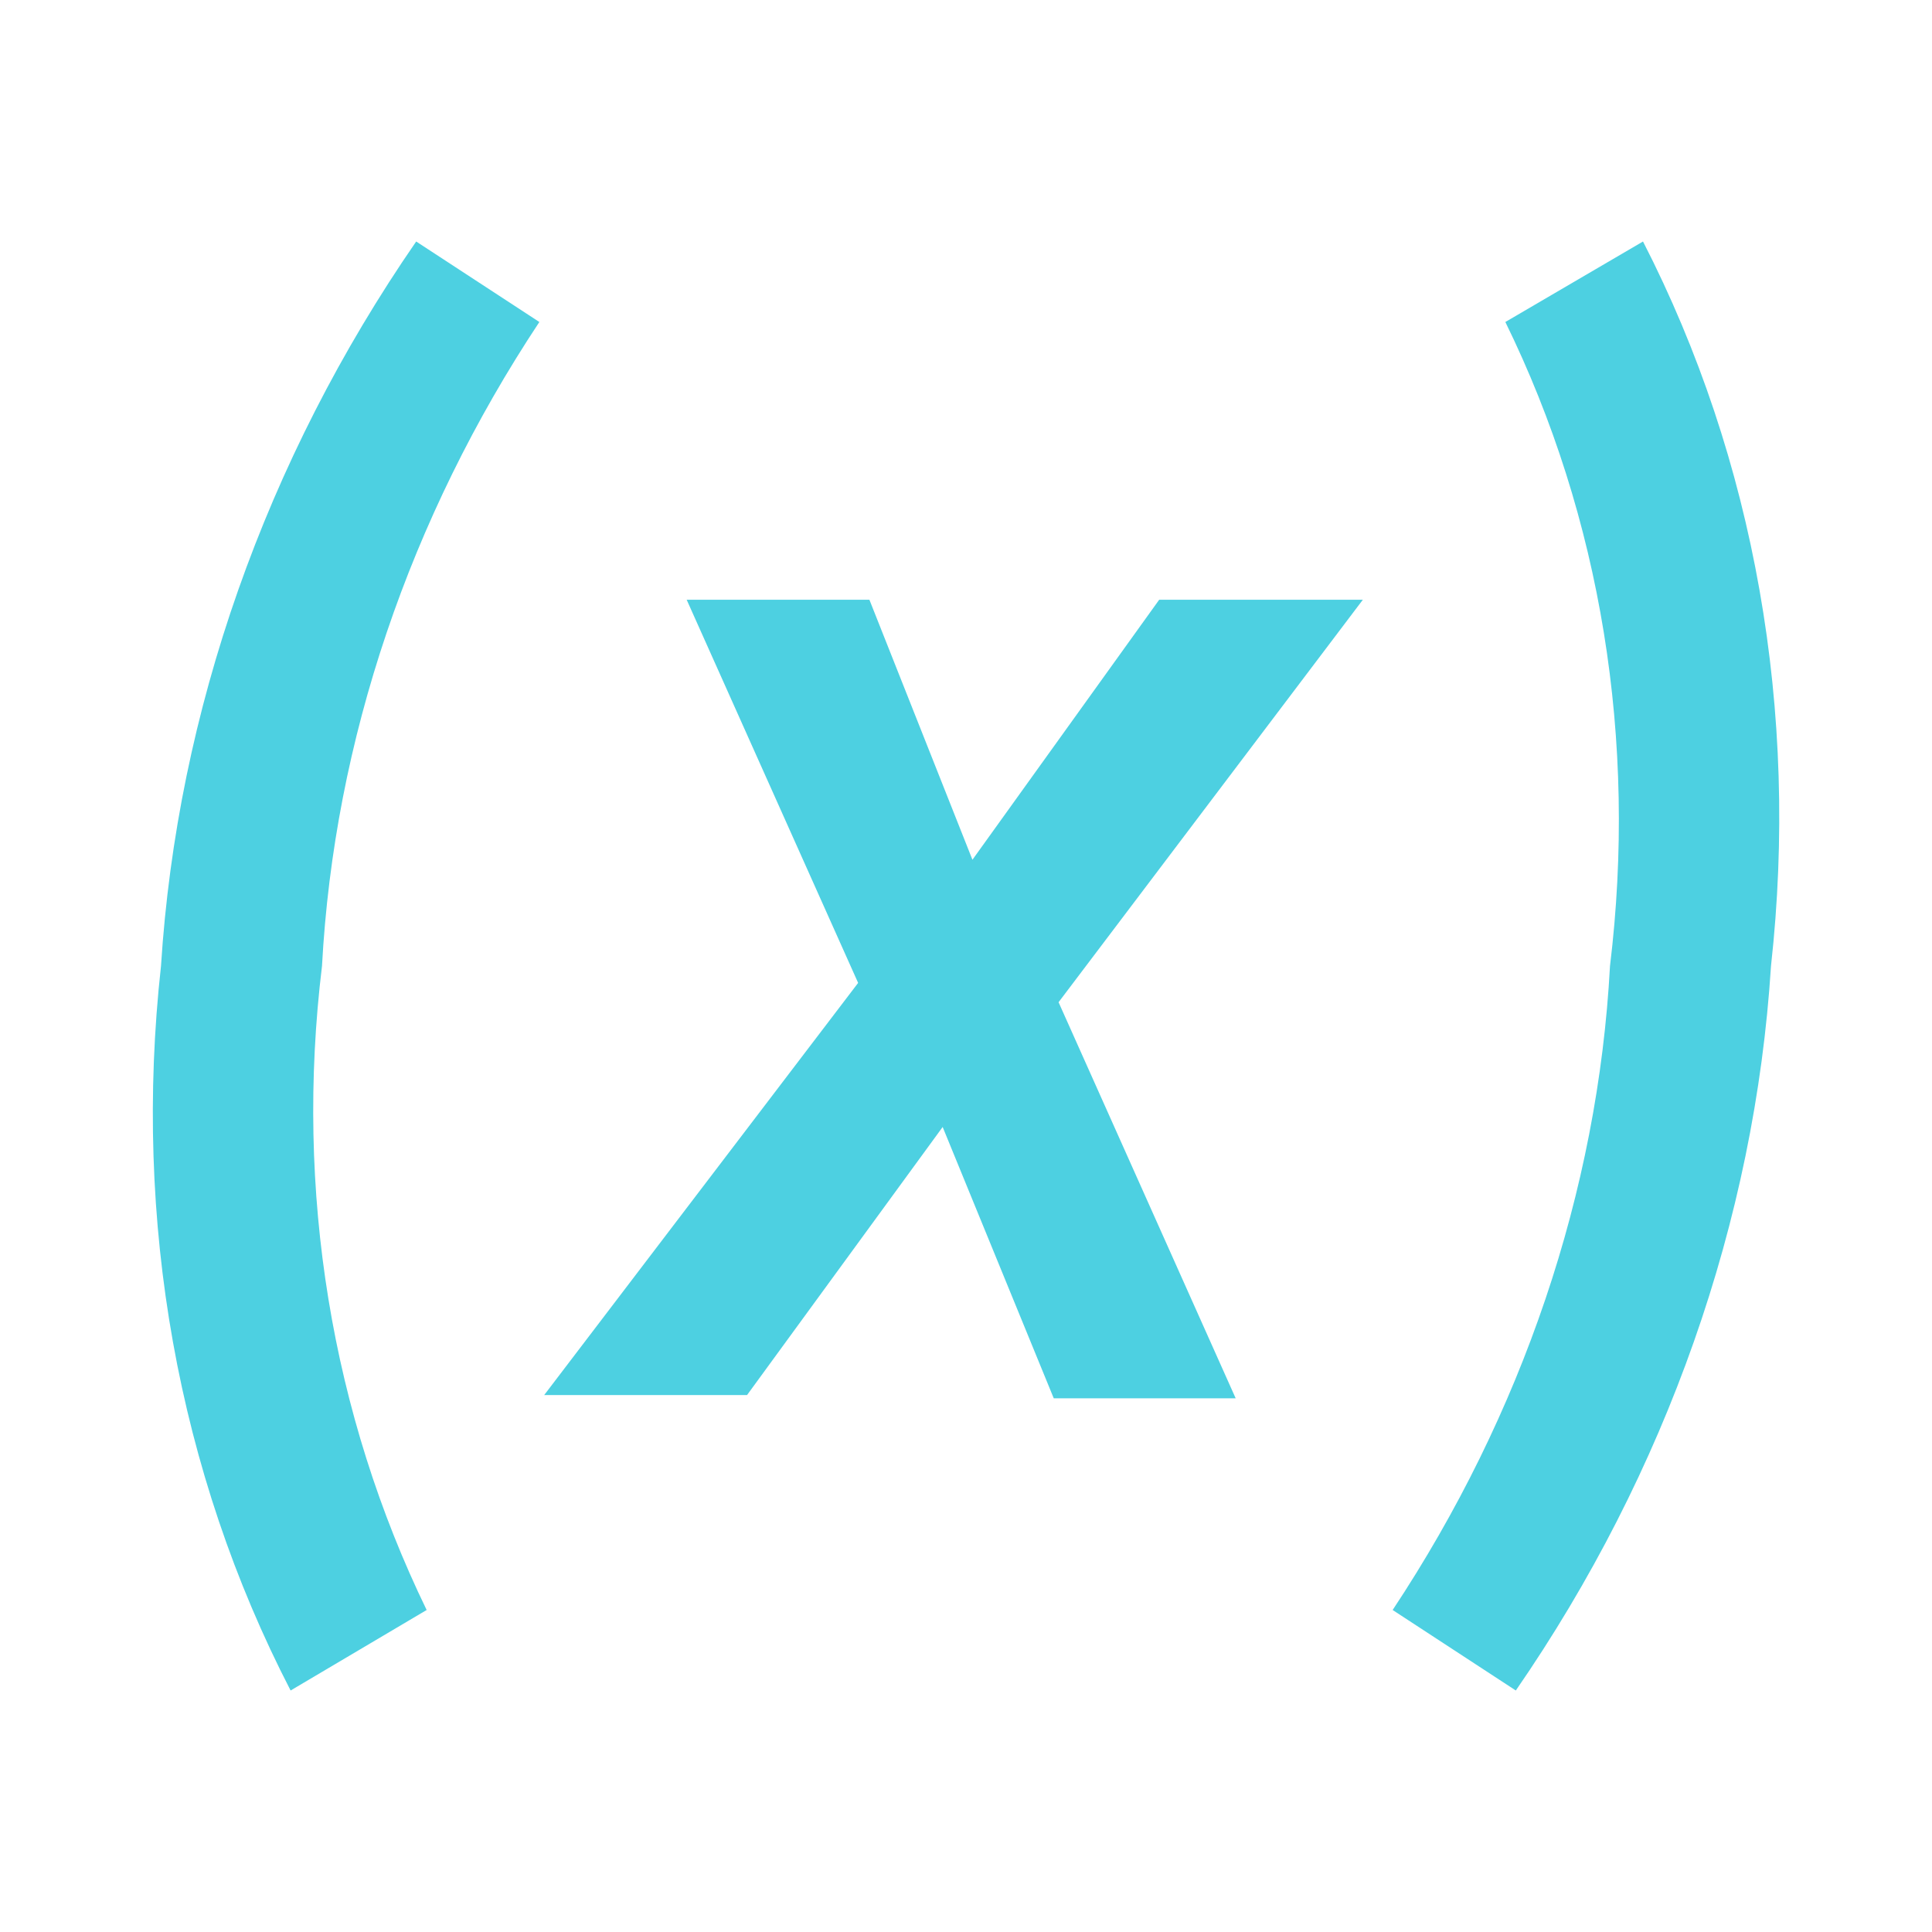
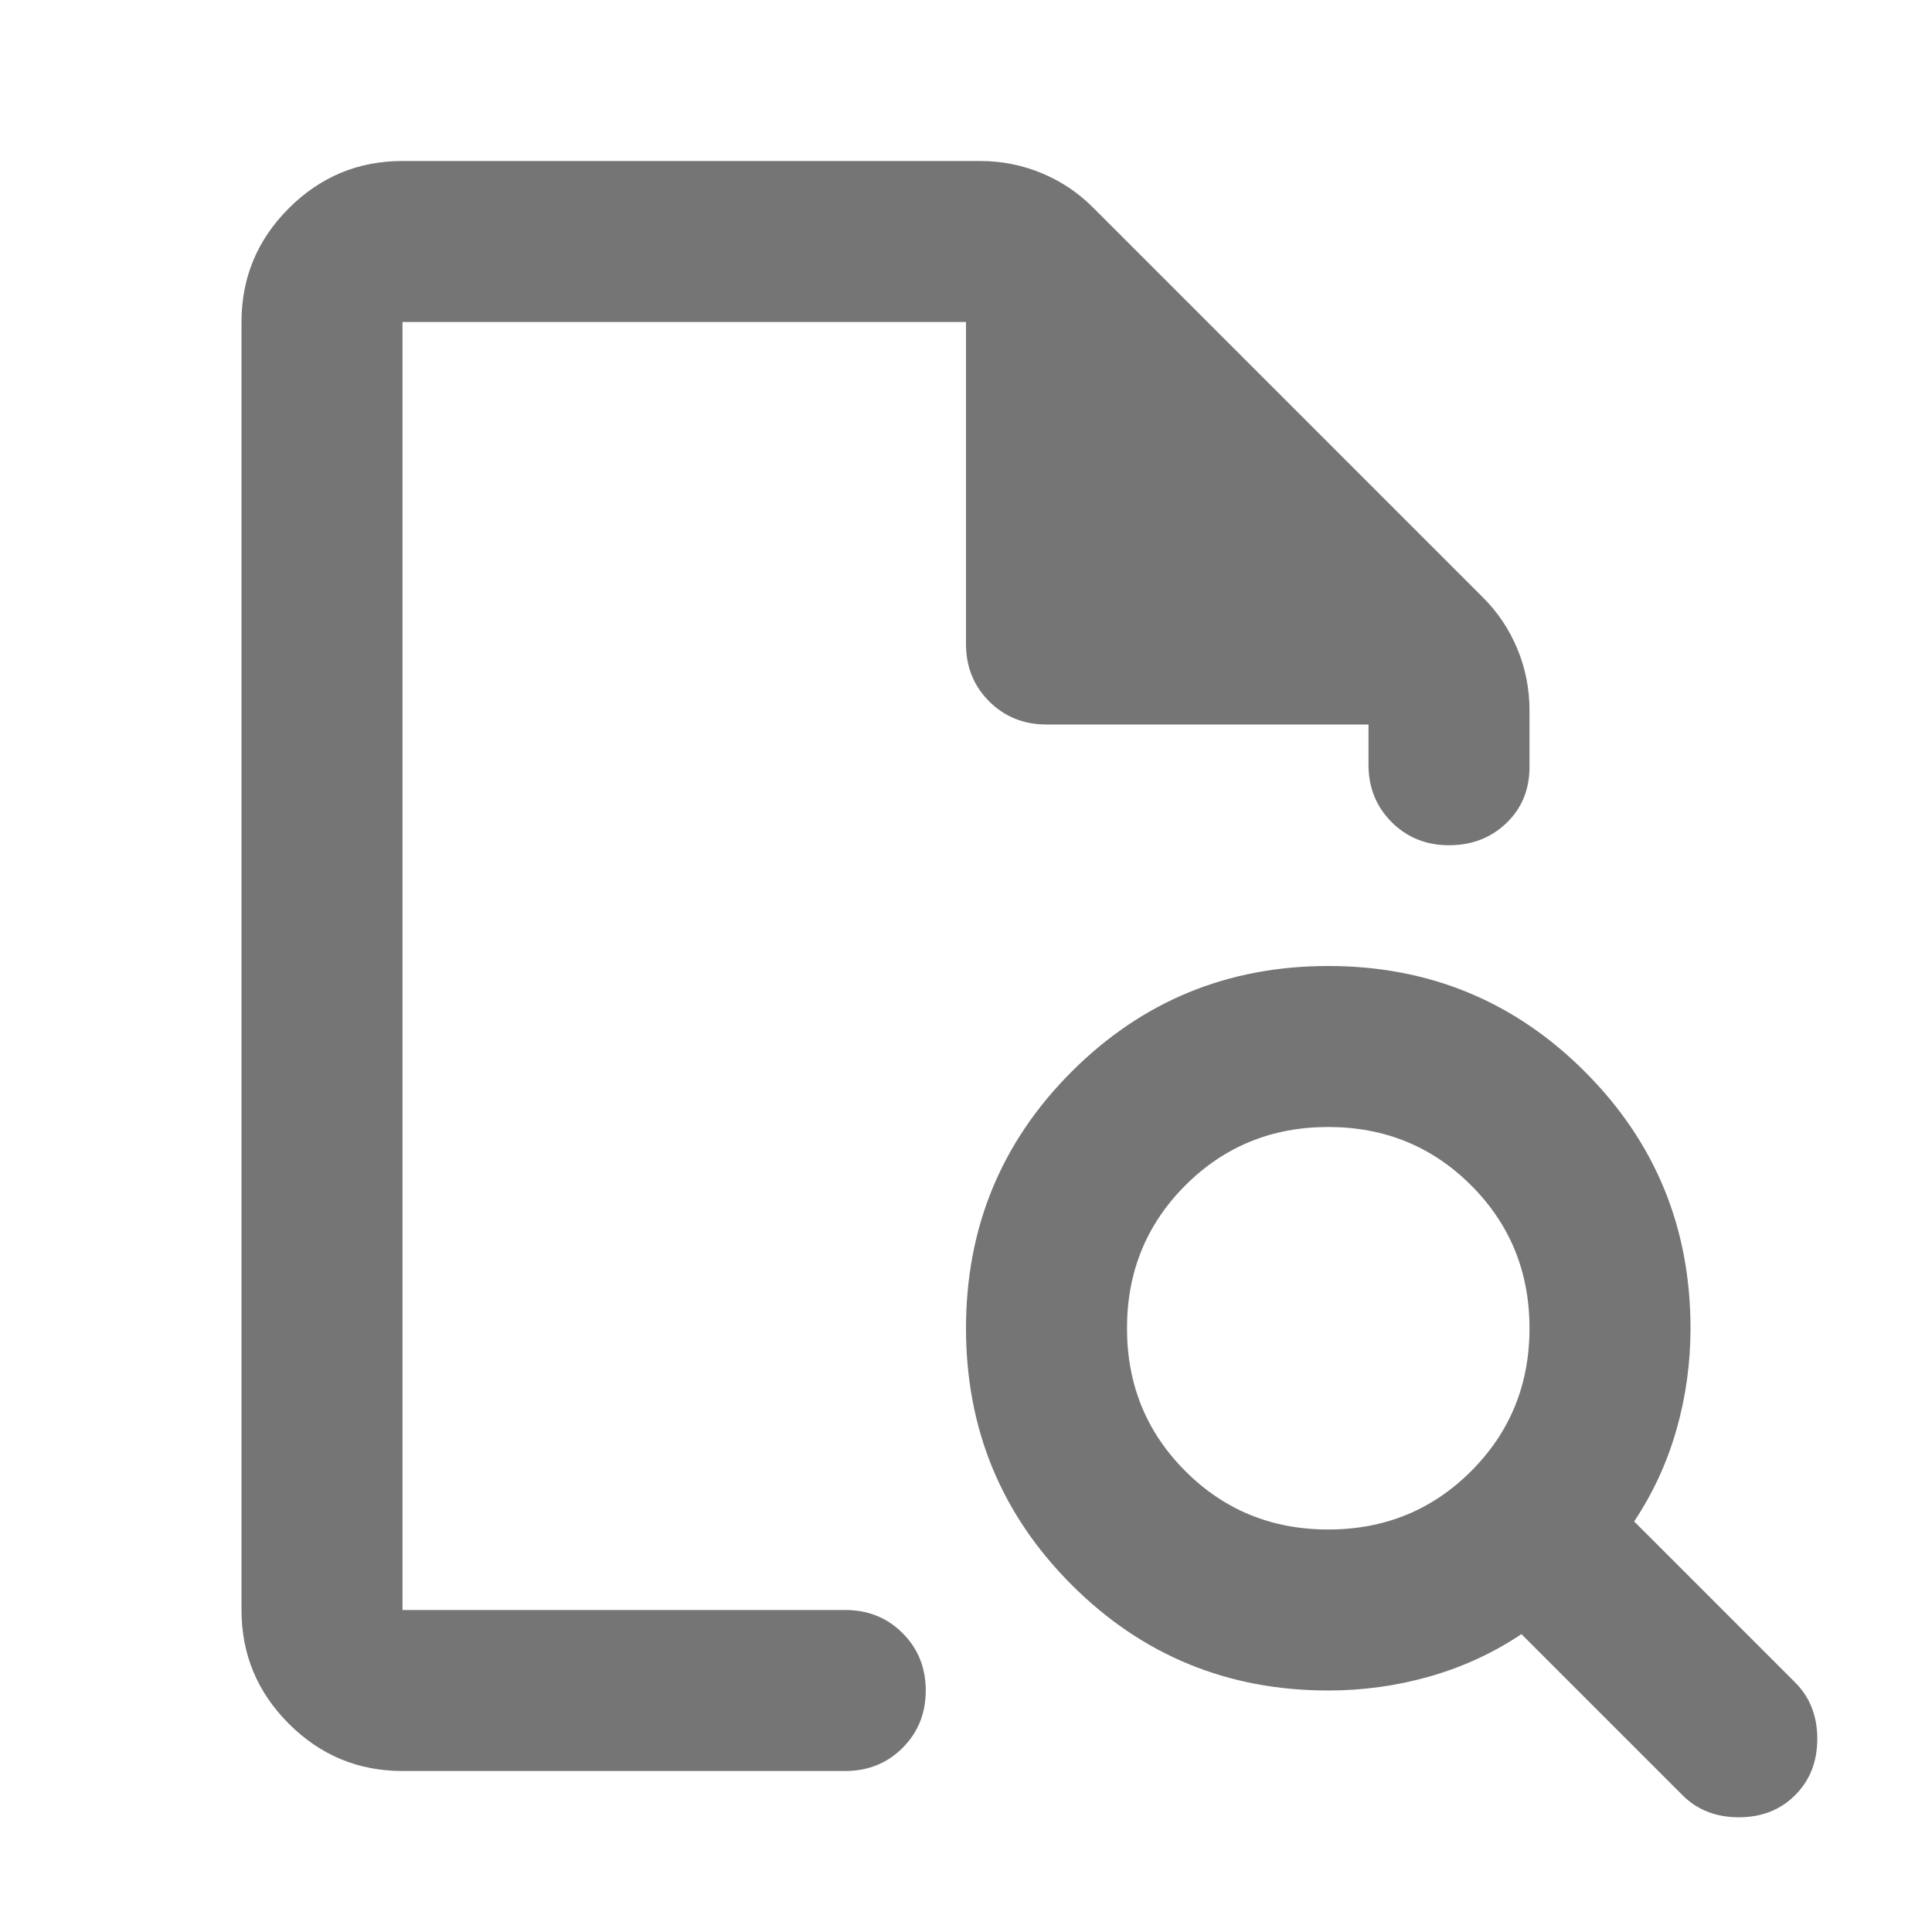
- <svg xmlns="http://www.w3.org/2000/svg" width="16" height="16" viewBox="0 0 24 24">
-   <path fill="#4DD0E1" d="M20.41 3c1.39 2.71 1.94 5.84 1.59 9-.2 3.16-1.3 6.29-3.17 9l-1.53-1c1.61-2.43 2.55-5.2 2.7-8 .34-2.8-.11-5.57-1.3-8zM5.17 3 6.7 4C5.09 6.43 4.15 9.2 4 12c-.34 2.8.12 5.57 1.3 8l-1.69 1c-1.4-2.71-1.96-5.83-1.61-9 .2-3.16 1.3-6.29 3.17-9m6.91 7.68 2.32-3.23h2.53l-3.78 5 2.2 4.92h-2.26L11.71 14l-2.43 3.33H6.76l3.9-5.12-2.13-4.76h2.27z" />
+ <svg xmlns="http://www.w3.org/2000/svg" height="20px" viewBox="0 -960 960 960" width="20px" fill="#757575">
+   <path d="M200-800v241-1 400-640 200-200Zm0 720q-33 0-56.5-23.5T120-160v-640q0-33 23.5-56.5T200-880h287q16 0 30.5 6t25.5 17l194 194q11 11 17 25.5t6 30.5v28q0 17-11.5 28T720-540q-17 0-28.5-11.5T680-580v-20H520q-17 0-28.5-11.5T480-640v-160H200v640h220q17 0 28.5 11.5T460-120q0 17-11.5 28.5T420-80H200Zm460-120q42 0 71-29t29-71q0-42-29-71t-71-29q-42 0-71 29t-29 71q0 42 29 71t71 29ZM892-68q-11 11-28 11t-28-11l-80-80q-21 14-45.5 21t-50.5 7q-75 0-127.5-52.5T480-300q0-75 52.5-127.5T660-480q75 0 127.5 52.5T840-300q0 26-7 50.5T812-204l80 80q11 11 11 28t-11 28Z" />
</svg>
